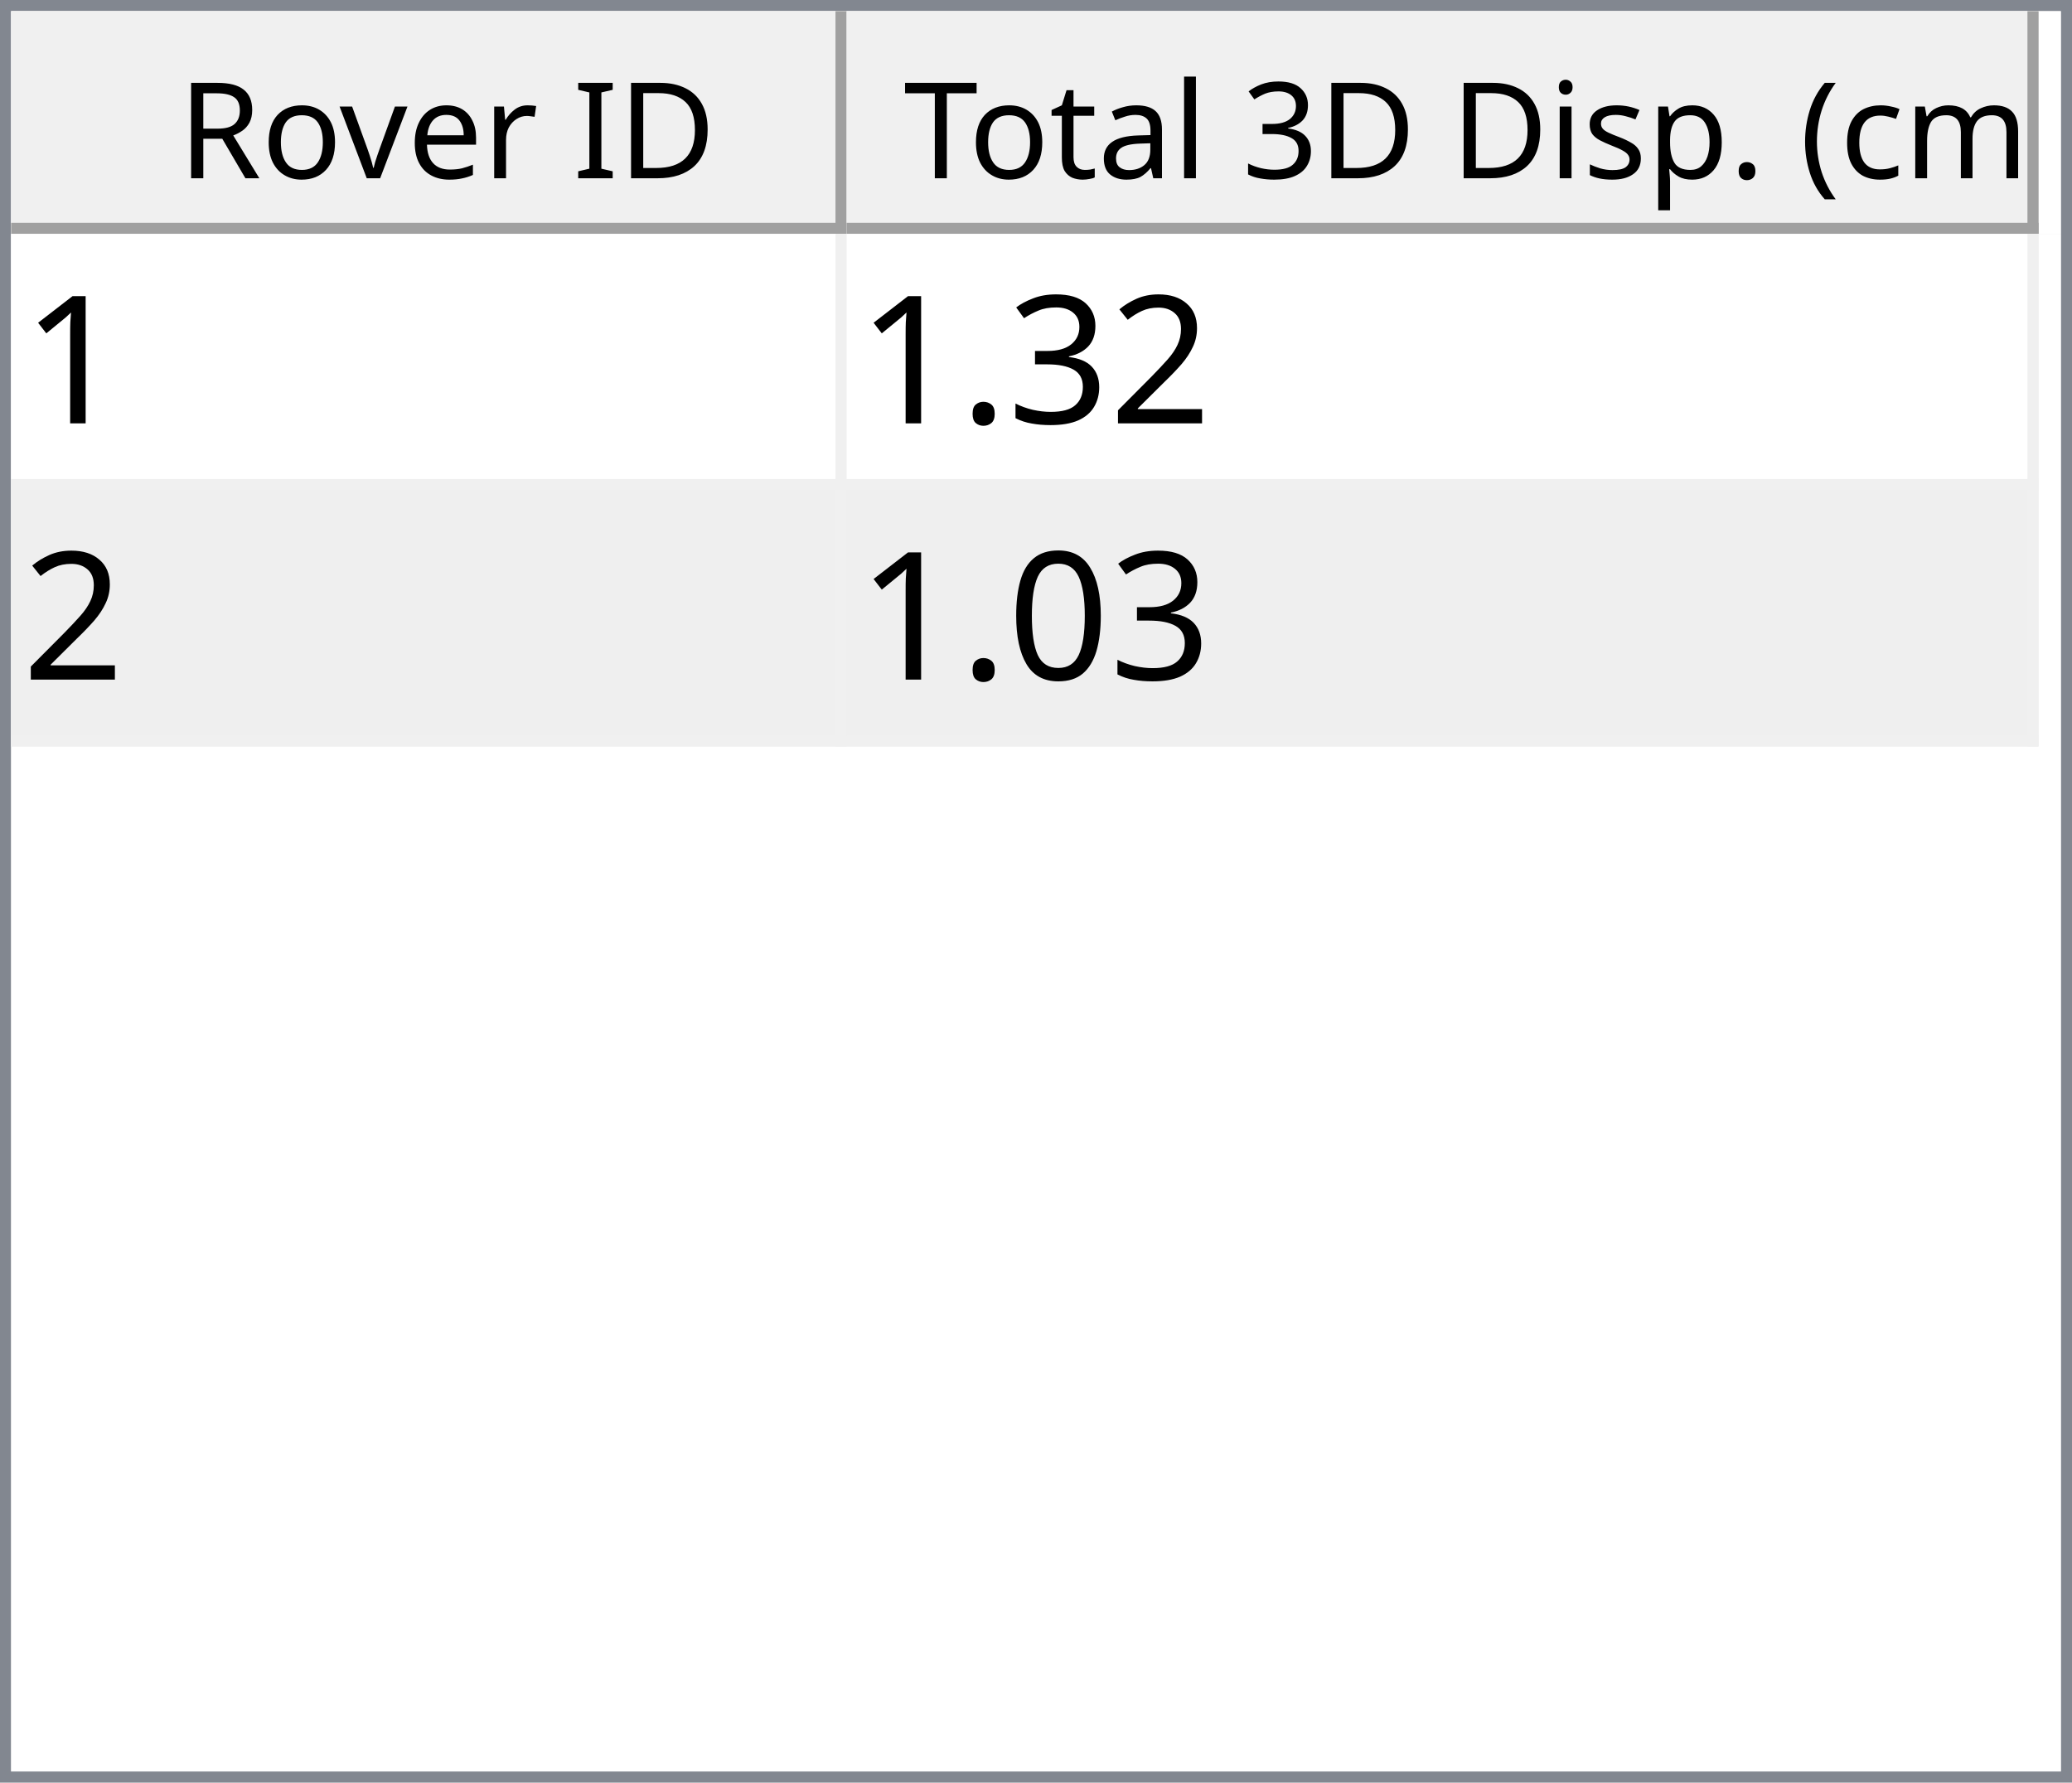
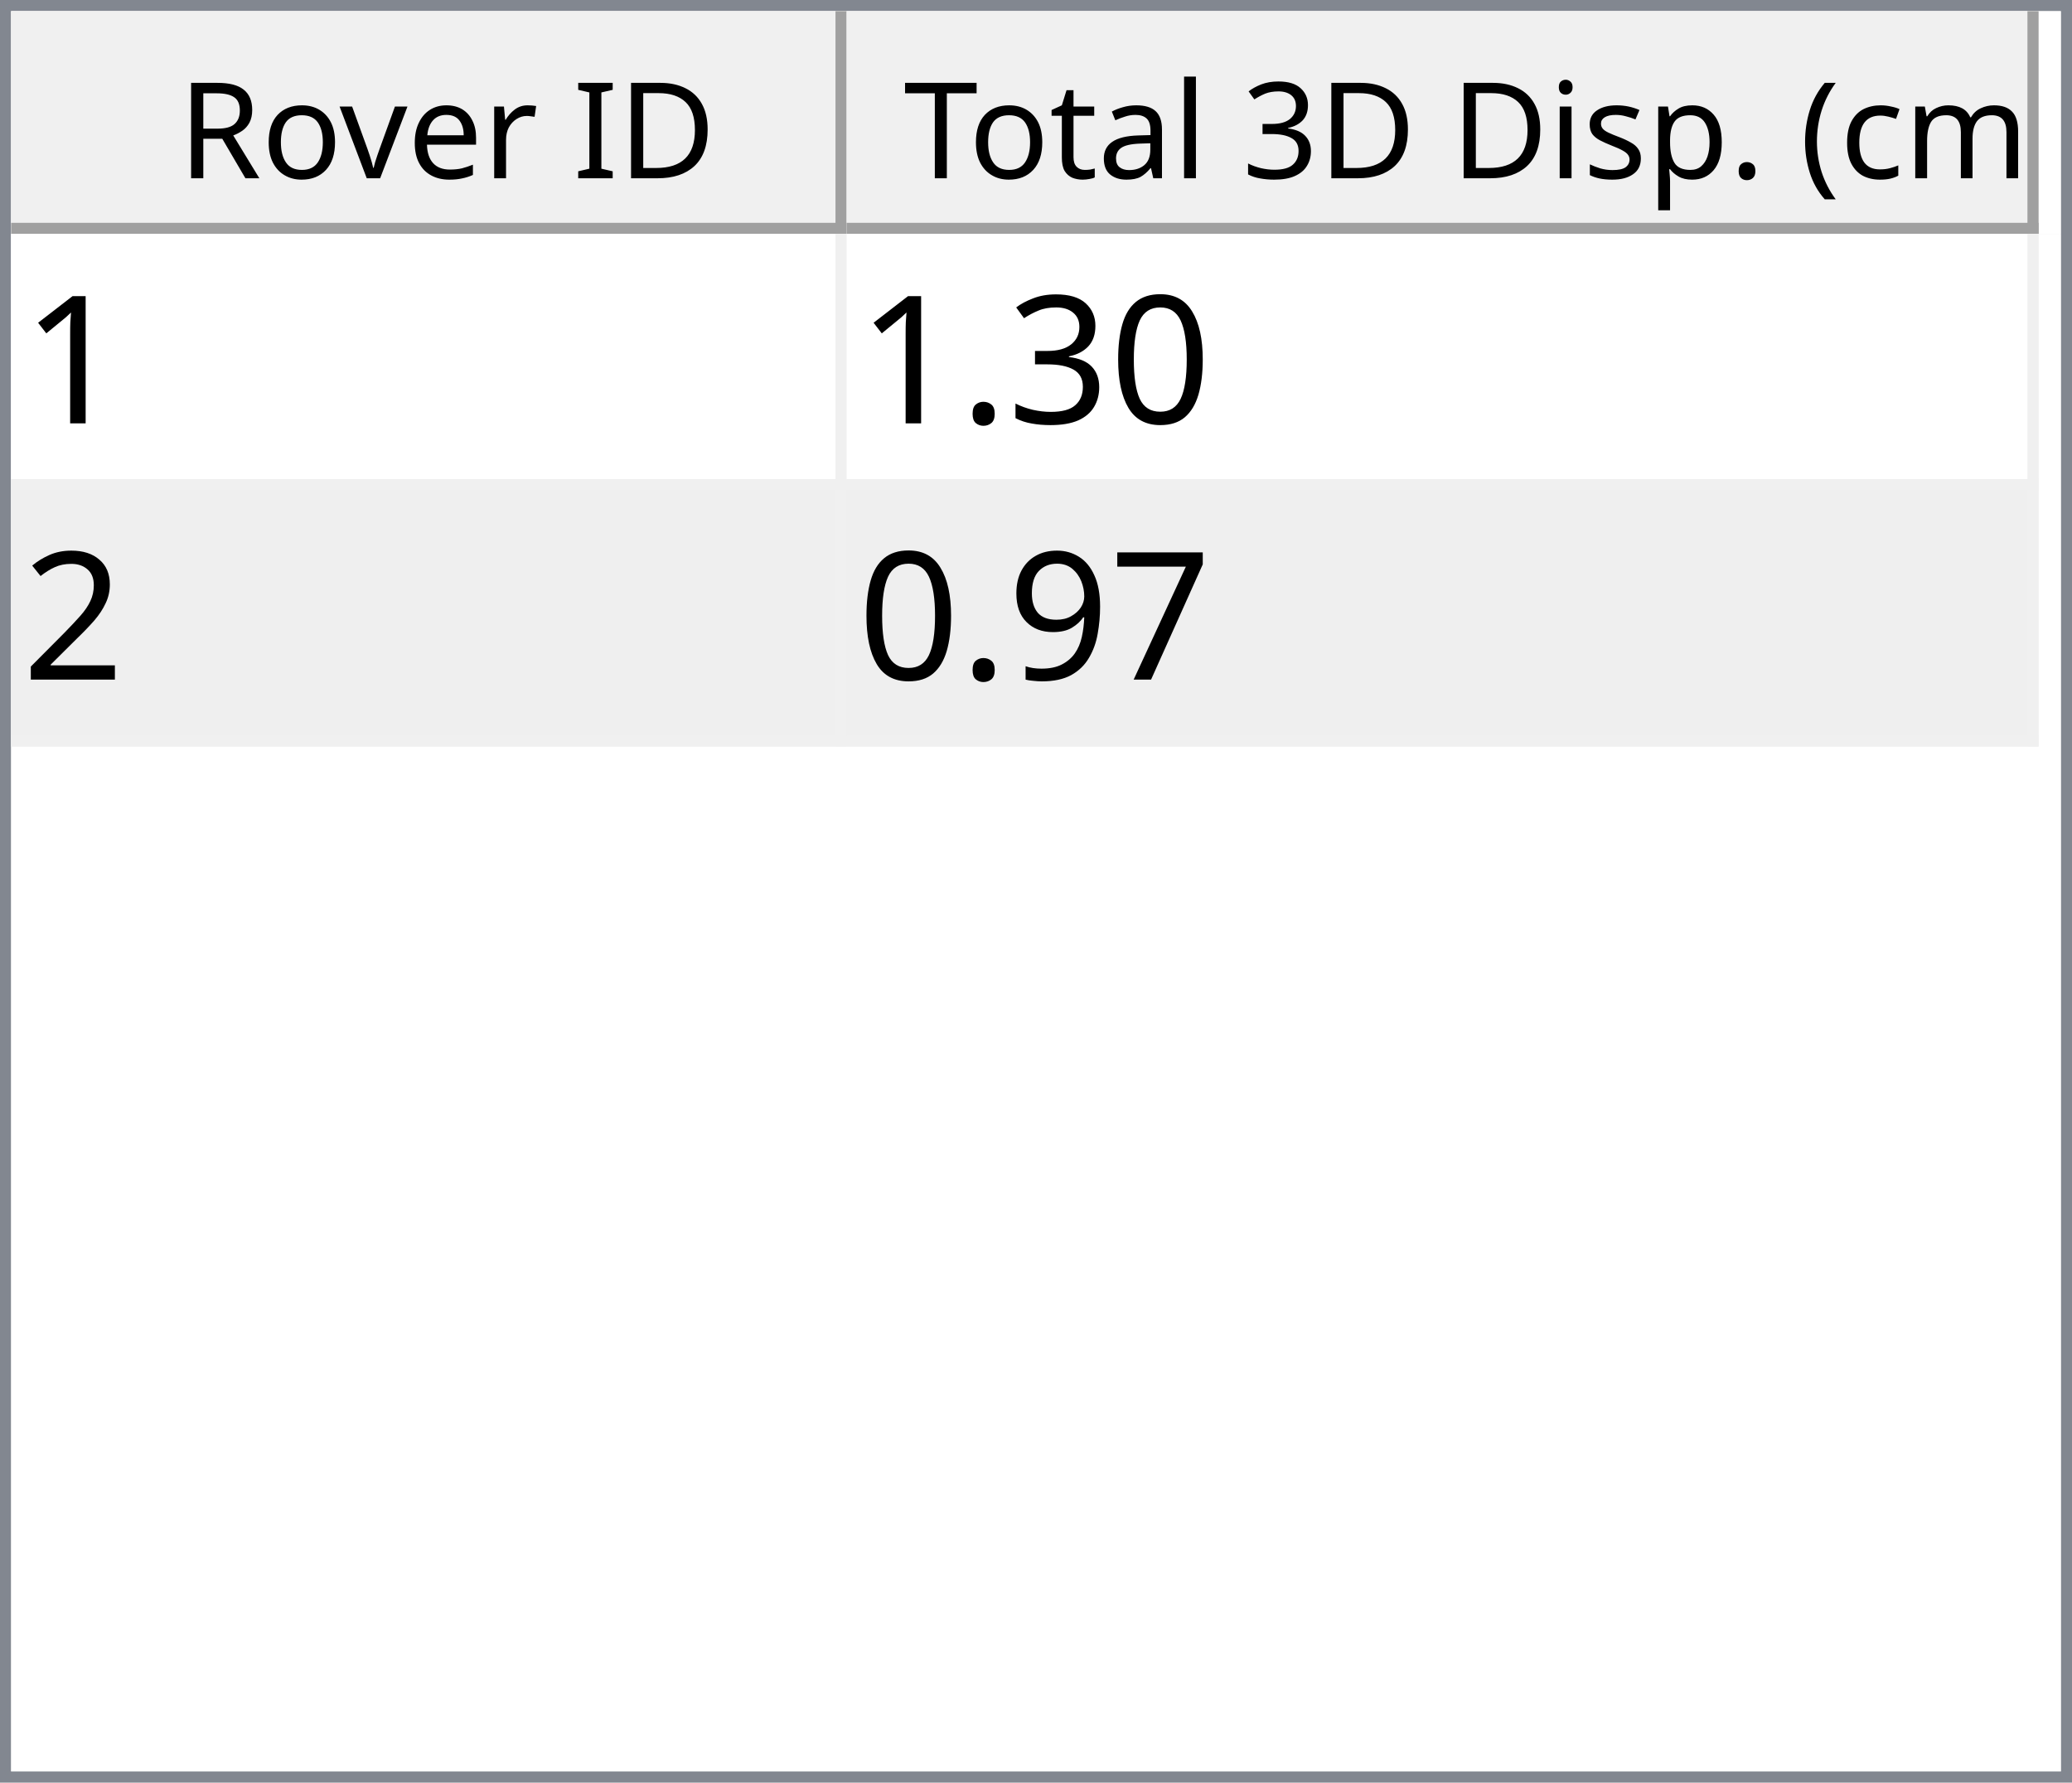
<svg xmlns="http://www.w3.org/2000/svg" style="fill-opacity:1; color-rendering:auto; color-interpolation:auto; text-rendering:auto; stroke:black; stroke-linecap:square; stroke-miterlimit:10; shape-rendering:auto; stroke-opacity:1; fill:black; stroke-dasharray:none; font-weight:normal; stroke-width:1; font-family:'Dialog'; font-style:normal; stroke-linejoin:miter; font-size:12px; stroke-dashoffset:0; image-rendering:auto;" width="186" height="160">
  <defs id="genericDefs" />
  <g>
    <defs id="defs1">
      <clipPath clipPathUnits="userSpaceOnUse" id="clipPath1">
        <path d="M0 0 L186 0 L186 160 L0 160 L0 0 Z" />
      </clipPath>
      <clipPath clipPathUnits="userSpaceOnUse" id="clipPath2">
        <path d="M0 0 L0 160 L186 160 L186 0 Z" />
      </clipPath>
      <clipPath clipPathUnits="userSpaceOnUse" id="clipPath3">
        <path d="M0 0 L0 20 L184 20 L184 0 Z" />
      </clipPath>
      <clipPath clipPathUnits="userSpaceOnUse" id="clipPath4">
        <path d="M0 0 L0 20 L75 20 L75 0 Z" />
      </clipPath>
      <clipPath clipPathUnits="userSpaceOnUse" id="clipPath5">
        <path d="M1 1 L1 19 L74 19 L74 1 Z" />
      </clipPath>
      <clipPath clipPathUnits="userSpaceOnUse" id="clipPath6">
        <path d="M0 0 L0 18 L73 18 L73 0 Z" />
      </clipPath>
      <clipPath clipPathUnits="userSpaceOnUse" id="clipPath7">
        <path d="M-0.5 -0.5 L-0.5 19.5 L74.5 19.5 L74.5 -0.5 Z" />
      </clipPath>
      <clipPath clipPathUnits="userSpaceOnUse" id="clipPath8">
        <path d="M0 0 L0 20 L107 20 L107 0 Z" />
      </clipPath>
      <clipPath clipPathUnits="userSpaceOnUse" id="clipPath9">
        <path d="M1 1 L1 19 L106 19 L106 1 Z" />
      </clipPath>
      <clipPath clipPathUnits="userSpaceOnUse" id="clipPath10">
        <path d="M0 0 L0 18 L105 18 L105 0 Z" />
      </clipPath>
      <clipPath clipPathUnits="userSpaceOnUse" id="clipPath11">
        <path d="M-0.5 -0.5 L-0.5 19.5 L106.5 19.5 L106.5 -0.5 Z" />
      </clipPath>
      <clipPath clipPathUnits="userSpaceOnUse" id="clipPath12">
        <path d="M0 0 L0 138 L184 138 L184 0 Z" />
      </clipPath>
      <clipPath clipPathUnits="userSpaceOnUse" id="clipPath13">
        <path d="M0 0 L0 46 L182 46 L182 0 Z" />
      </clipPath>
      <clipPath clipPathUnits="userSpaceOnUse" id="clipPath14">
        <path d="M-0.5 -0.5 L-0.5 45.5 L181.5 45.5 L181.5 -0.5 Z" />
      </clipPath>
      <clipPath clipPathUnits="userSpaceOnUse" id="clipPath15">
        <path d="M0 0 L0 22 L74 22 L74 0 Z" />
      </clipPath>
      <clipPath clipPathUnits="userSpaceOnUse" id="clipPath16">
        <path d="M0 0 L0 22 L106 22 L106 0 Z" />
      </clipPath>
      <font horiz-adv-x="64.551" id="font1">
        <font-face ascent="107.91" descent="25.098" units-per-em="100" style="font-style:normal; font-family:Segoe UI; font-weight:normal;" />
        <missing-glyph horiz-adv-x="64.551" d="M8.109 0 L8.109 68.266 L56.453 68.266 L56.453 0 L8.109 0 ZM15.328 7.234 L49.219 7.234 L49.219 61.031 L15.328 61.031 L15.328 7.234 Z" />
        <glyph unicode="D" horiz-adv-x="70.117" d="M9.188 0 L9.188 70.016 L28.516 70.016 Q65.531 70.016 65.531 35.891 Q65.531 19.672 55.25 9.836 Q44.969 0 27.734 0 L9.188 0 ZM17.391 62.594 L17.391 7.422 L27.828 7.422 Q41.609 7.422 49.273 14.797 Q56.938 22.172 56.938 35.688 Q56.938 62.594 28.328 62.594 L17.391 62.594 Z" />
        <glyph unicode="I" horiz-adv-x="26.611" d="M17.391 0 L9.188 0 L9.188 70.016 L17.391 70.016 L17.391 0 Z" />
        <glyph unicode=" " horiz-adv-x="27.393" d="" />
        <glyph unicode="r" horiz-adv-x="34.766" d="M34.188 41.891 Q32.078 43.5 28.125 43.5 Q23 43.5 19.555 38.672 Q16.109 33.844 16.109 25.484 L16.109 0 L8.109 0 L8.109 50 L16.109 50 L16.109 39.703 L16.312 39.703 Q18.016 44.969 21.531 47.922 Q25.047 50.875 29.391 50.875 Q32.516 50.875 34.188 50.203 L34.188 41.891 Z" />
        <glyph unicode="e" horiz-adv-x="52.295" d="M48.297 23 L12.984 23 Q13.188 14.656 17.484 10.109 Q21.781 5.562 29.297 5.562 Q37.75 5.562 44.828 11.141 L44.828 3.609 Q38.234 -1.172 27.391 -1.172 Q16.797 -1.172 10.742 5.641 Q4.688 12.453 4.688 24.812 Q4.688 36.469 11.305 43.82 Q17.922 51.172 27.734 51.172 Q37.547 51.172 42.922 44.828 Q48.297 38.484 48.297 27.203 L48.297 23 ZM40.094 29.781 Q40.047 36.719 36.75 40.578 Q33.453 44.438 27.594 44.438 Q21.922 44.438 17.969 40.383 Q14.016 36.328 13.094 29.781 L40.094 29.781 Z" />
        <glyph unicode="v" horiz-adv-x="47.9" d="M47.406 50 L27.484 0 L19.625 0 L0.688 50 L9.469 50 L22.172 13.672 Q23.578 9.672 23.922 6.688 L24.125 6.688 Q24.609 10.453 25.688 13.484 L38.969 50 L47.406 50 Z" />
        <glyph unicode="o" horiz-adv-x="58.594" d="M29 -1.172 Q17.922 -1.172 11.305 5.836 Q4.688 12.844 4.688 24.422 Q4.688 37.016 11.57 44.094 Q18.453 51.172 30.172 51.172 Q41.359 51.172 47.633 44.289 Q53.906 37.406 53.906 25.203 Q53.906 13.234 47.141 6.031 Q40.375 -1.172 29 -1.172 ZM29.594 44.438 Q21.875 44.438 17.383 39.188 Q12.891 33.938 12.891 24.703 Q12.891 15.828 17.43 10.695 Q21.969 5.562 29.594 5.562 Q37.359 5.562 41.531 10.594 Q45.703 15.625 45.703 24.906 Q45.703 34.281 41.531 39.359 Q37.359 44.438 29.594 44.438 Z" />
        <glyph unicode="R" horiz-adv-x="59.814" d="M59.375 0 L49.609 0 L37.891 19.625 Q36.281 22.359 34.766 24.289 Q33.25 26.219 31.664 27.438 Q30.078 28.656 28.25 29.219 Q26.422 29.781 24.125 29.781 L17.391 29.781 L17.391 0 L9.188 0 L9.188 70.016 L30.078 70.016 Q34.672 70.016 38.555 68.867 Q42.438 67.719 45.289 65.375 Q48.141 63.031 49.758 59.547 Q51.375 56.062 51.375 51.375 Q51.375 47.703 50.273 44.656 Q49.172 41.609 47.148 39.211 Q45.125 36.812 42.266 35.133 Q39.406 33.453 35.844 32.516 L35.844 32.328 Q37.594 31.547 38.891 30.547 Q40.188 29.547 41.359 28.18 Q42.531 26.812 43.68 25.078 Q44.828 23.344 46.234 21.047 L59.375 0 ZM17.391 62.594 L17.391 37.203 L28.516 37.203 Q31.594 37.203 34.203 38.133 Q36.812 39.062 38.719 40.797 Q40.625 42.531 41.703 45.047 Q42.781 47.562 42.781 50.688 Q42.781 56.297 39.141 59.445 Q35.5 62.594 28.609 62.594 L17.391 62.594 Z" />
        <glyph unicode=")" horiz-adv-x="30.176" d="M8.297 -15.922 L1.172 -15.922 Q16.406 2.344 16.406 26.812 Q16.406 51.469 1.078 70.016 L8.297 70.016 Q23.531 52.156 23.531 26.703 Q23.531 1.375 8.297 -15.922 Z" />
        <glyph unicode="m" horiz-adv-x="86.133" d="M79.109 0 L71.094 0 L71.094 28.719 Q71.094 37.016 68.531 40.727 Q65.969 44.438 59.906 44.438 Q54.781 44.438 51.195 39.75 Q47.609 35.062 47.609 28.516 L47.609 0 L39.594 0 L39.594 29.688 Q39.594 44.438 28.219 44.438 Q22.953 44.438 19.531 40.016 Q16.109 35.594 16.109 28.516 L16.109 0 L8.109 0 L8.109 50 L16.109 50 L16.109 42.094 L16.312 42.094 Q21.625 51.172 31.844 51.172 Q36.969 51.172 40.773 48.312 Q44.578 45.453 46 40.828 Q51.562 51.172 62.594 51.172 Q79.109 51.172 79.109 30.812 L79.109 0 Z" />
        <glyph unicode="c" horiz-adv-x="46.191" d="M42.188 2.297 Q36.422 -1.172 28.516 -1.172 Q17.828 -1.172 11.258 5.789 Q4.688 12.75 4.688 23.828 Q4.688 36.188 11.766 43.68 Q18.844 51.172 30.672 51.172 Q37.25 51.172 42.281 48.734 L42.281 40.531 Q36.719 44.438 30.375 44.438 Q22.703 44.438 17.797 38.945 Q12.891 33.453 12.891 24.516 Q12.891 15.719 17.508 10.641 Q22.125 5.562 29.891 5.562 Q36.422 5.562 42.188 9.906 L42.188 2.297 Z" />
        <glyph unicode="(" horiz-adv-x="30.176" d="M29.109 -15.922 L21.969 -15.922 Q6.844 1.375 6.844 26.703 Q6.844 52.156 21.969 70.016 L29.203 70.016 Q13.875 51.469 13.875 26.812 Q13.875 2.344 29.109 -15.922 Z" />
        <glyph unicode="." horiz-adv-x="21.68" d="M10.891 -1.078 Q8.641 -1.078 7.055 0.539 Q5.469 2.156 5.469 4.391 Q5.469 6.641 7.055 8.273 Q8.641 9.906 10.891 9.906 Q13.188 9.906 14.797 8.273 Q16.406 6.641 16.406 4.391 Q16.406 2.156 14.797 0.539 Q13.188 -1.078 10.891 -1.078 Z" />
        <glyph unicode="p" horiz-adv-x="58.789" d="M16.312 7.234 L16.109 7.234 L16.109 -23 L8.109 -23 L8.109 50 L16.109 50 L16.109 41.219 L16.312 41.219 Q22.219 51.172 33.594 51.172 Q43.266 51.172 48.688 44.461 Q54.109 37.75 54.109 26.469 Q54.109 13.922 48 6.375 Q41.891 -1.172 31.297 -1.172 Q21.578 -1.172 16.312 7.234 ZM16.109 27.391 L16.109 20.406 Q16.109 14.203 20.141 9.883 Q24.172 5.562 30.375 5.562 Q37.641 5.562 41.773 11.133 Q45.906 16.703 45.906 26.609 Q45.906 34.969 42.047 39.703 Q38.188 44.438 31.594 44.438 Q24.609 44.438 20.359 39.578 Q16.109 34.719 16.109 27.391 Z" />
        <glyph unicode="s" horiz-adv-x="42.432" d="M5.078 1.812 L5.078 10.406 Q11.625 5.562 19.484 5.562 Q30.031 5.562 30.031 12.594 Q30.031 14.594 29.125 15.992 Q28.219 17.391 26.68 18.461 Q25.141 19.531 23.07 20.383 Q21 21.234 18.609 22.172 Q15.281 23.484 12.766 24.828 Q10.25 26.172 8.57 27.859 Q6.891 29.547 6.031 31.695 Q5.172 33.844 5.172 36.719 Q5.172 40.234 6.789 42.945 Q8.406 45.656 11.086 47.484 Q13.766 49.312 17.211 50.242 Q20.656 51.172 24.312 51.172 Q30.812 51.172 35.938 48.922 L35.938 40.828 Q30.422 44.438 23.25 44.438 Q21 44.438 19.195 43.922 Q17.391 43.406 16.094 42.477 Q14.797 41.547 14.086 40.258 Q13.375 38.969 13.375 37.406 Q13.375 35.453 14.086 34.133 Q14.797 32.812 16.164 31.789 Q17.531 30.766 19.484 29.938 Q21.438 29.109 23.922 28.125 Q27.25 26.859 29.883 25.516 Q32.516 24.172 34.375 22.484 Q36.234 20.797 37.234 18.602 Q38.234 16.406 38.234 13.375 Q38.234 9.672 36.602 6.938 Q34.969 4.203 32.234 2.398 Q29.5 0.594 25.93 -0.289 Q22.359 -1.172 18.453 -1.172 Q10.75 -1.172 5.078 1.812 Z" />
        <glyph unicode="i" horiz-adv-x="24.219" d="M12.203 62.703 Q10.062 62.703 8.547 64.164 Q7.031 65.625 7.031 67.875 Q7.031 70.125 8.547 71.609 Q10.062 73.094 12.203 73.094 Q14.406 73.094 15.945 71.609 Q17.484 70.125 17.484 67.875 Q17.484 65.719 15.945 64.211 Q14.406 62.703 12.203 62.703 ZM16.109 0 L8.109 0 L8.109 50 L16.109 50 L16.109 0 Z" />
        <glyph unicode="3" horiz-adv-x="53.906" d="M46.531 19.828 Q46.531 15.094 44.75 11.211 Q42.969 7.328 39.719 4.57 Q36.469 1.812 31.93 0.297 Q27.391 -1.219 21.922 -1.219 Q11.922 -1.219 6 2.594 L6 11.188 Q13.094 5.609 22.219 5.609 Q25.875 5.609 28.828 6.539 Q31.781 7.469 33.906 9.227 Q36.031 10.984 37.18 13.477 Q38.328 15.969 38.328 19.094 Q38.328 32.812 18.797 32.812 L12.984 32.812 L12.984 39.594 L18.5 39.594 Q35.797 39.594 35.797 52.484 Q35.797 64.406 22.609 64.406 Q15.188 64.406 8.688 59.422 L8.688 67.188 Q15.375 71.188 24.609 71.188 Q29 71.188 32.57 69.969 Q36.141 68.75 38.68 66.555 Q41.219 64.359 42.609 61.281 Q44 58.203 44 54.5 Q44 40.672 30.031 36.719 L30.031 36.531 Q33.594 36.141 36.625 34.797 Q39.656 33.453 41.852 31.305 Q44.047 29.156 45.289 26.25 Q46.531 23.344 46.531 19.828 Z" />
        <glyph unicode="l" horiz-adv-x="24.219" d="M16.109 0 L8.109 0 L8.109 74.031 L16.109 74.031 L16.109 0 Z" />
        <glyph unicode="a" horiz-adv-x="50.879" d="M43.891 0 L35.891 0 L35.891 7.812 L35.688 7.812 Q30.469 -1.172 20.312 -1.172 Q12.844 -1.172 8.617 2.781 Q4.391 6.734 4.391 13.281 Q4.391 27.297 20.906 29.594 L35.891 31.688 Q35.891 44.438 25.594 44.438 Q16.547 44.438 9.281 38.281 L9.281 46.484 Q16.656 51.172 26.266 51.172 Q43.891 51.172 43.891 32.516 L43.891 0 ZM35.891 25.297 L23.828 23.641 Q18.266 22.859 15.43 20.875 Q12.594 18.891 12.594 13.875 Q12.594 10.203 15.211 7.883 Q17.828 5.562 22.172 5.562 Q28.125 5.562 32.008 9.742 Q35.891 13.922 35.891 20.312 L35.891 25.297 Z" />
        <glyph unicode="t" horiz-adv-x="33.887" d="M31.297 0.484 Q28.469 -1.078 23.828 -1.078 Q10.688 -1.078 10.688 13.578 L10.688 43.172 L2.094 43.172 L2.094 50 L10.688 50 L10.688 62.203 L18.703 64.797 L18.703 50 L31.297 50 L31.297 43.172 L18.703 43.172 L18.703 14.984 Q18.703 9.969 20.414 7.82 Q22.125 5.672 26.078 5.672 Q29.109 5.672 31.297 7.328 L31.297 0.484 Z" />
        <glyph unicode="T" horiz-adv-x="52.393" d="M50.594 62.594 L30.375 62.594 L30.375 0 L22.172 0 L22.172 62.594 L2 62.594 L2 70.016 L50.594 70.016 L50.594 62.594 Z" />
      </font>
      <font horiz-adv-x="75.0" id="font2">
        <font-face ascent="100.537" descent="21.973" units-per-em="100" style="font-style:normal; font-family:sans-serif; font-weight:normal;" />
        <missing-glyph horiz-adv-x="75.0" d="M12.5 0 L12.5 62.5 L62.5 62.5 L62.5 0 L12.5 0 ZM14.062 1.562 L60.938 1.562 L60.938 60.938 L14.062 60.938 L14.062 1.562 Z" />
        <glyph unicode="1" horiz-adv-x="55.615" d="M37.25 0 L28.469 0 L28.469 56 Q25.297 52.984 20.141 49.953 Q14.984 46.922 10.891 45.406 L10.891 53.906 Q18.266 57.375 23.781 62.305 Q29.297 67.234 31.594 71.875 L37.25 71.875 L37.25 0 Z" />
-         <glyph unicode="2" horiz-adv-x="55.615" d="M50.344 8.453 L50.344 0 L3.031 0 Q2.938 3.172 4.047 6.109 Q5.859 10.938 9.836 15.625 Q13.812 20.312 21.344 26.469 Q33.016 36.031 37.117 41.625 Q41.219 47.219 41.219 52.203 Q41.219 57.422 37.477 61.008 Q33.734 64.594 27.734 64.594 Q21.391 64.594 17.578 60.789 Q13.766 56.984 13.719 50.25 L4.688 51.172 Q5.609 61.281 11.664 66.578 Q17.719 71.875 27.938 71.875 Q38.234 71.875 44.242 66.164 Q50.25 60.453 50.25 52 Q50.25 47.703 48.492 43.555 Q46.734 39.406 42.656 34.812 Q38.578 30.219 29.109 22.219 Q21.188 15.578 18.945 13.211 Q16.703 10.844 15.234 8.453 L50.344 8.453 Z" />
+         <glyph unicode="0" horiz-adv-x="55.615" d="M4.156 35.297 Q4.156 48 6.766 55.742 Q9.375 63.484 14.523 67.68 Q19.672 71.875 27.484 71.875 Q33.25 71.875 37.594 69.555 Q41.938 67.234 44.773 62.867 Q47.609 58.5 49.219 52.227 Q50.828 45.953 50.828 35.297 Q50.828 22.703 48.242 14.969 Q45.656 7.234 40.508 3.008 Q35.359 -1.219 27.484 -1.219 Q17.141 -1.219 11.234 6.203 Q4.156 15.141 4.156 35.297 ZM13.188 35.297 Q13.188 17.672 17.312 11.836 Q21.438 6 27.484 6 Q33.547 6 37.672 11.859 Q41.797 17.719 41.797 35.297 Q41.797 52.984 37.672 58.789 Q33.547 64.594 27.391 64.594 Q21.344 64.594 17.719 59.469 Q13.188 52.938 13.188 35.297 Z" />
        <glyph unicode="3" horiz-adv-x="55.615" d="M4.203 18.891 L12.984 20.062 Q14.5 12.594 18.141 9.297 Q21.781 6 27 6 Q33.203 6 37.477 10.297 Q41.75 14.594 41.75 20.953 Q41.75 27 37.797 30.93 Q33.844 34.859 27.734 34.859 Q25.25 34.859 21.531 33.891 L22.516 41.609 Q23.391 41.5 23.922 41.5 Q29.547 41.5 34.039 44.43 Q38.531 47.359 38.531 53.469 Q38.531 58.297 35.258 61.477 Q31.984 64.656 26.812 64.656 Q21.688 64.656 18.266 61.43 Q14.844 58.203 13.875 51.766 L5.078 53.328 Q6.688 62.156 12.398 67.016 Q18.109 71.875 26.609 71.875 Q32.469 71.875 37.398 69.359 Q42.328 66.844 44.945 62.5 Q47.562 58.156 47.562 53.266 Q47.562 48.641 45.07 44.828 Q42.578 41.016 37.703 38.766 Q44.047 37.312 47.562 32.695 Q51.078 28.078 51.078 21.141 Q51.078 11.766 44.242 5.25 Q37.406 -1.266 26.953 -1.266 Q17.531 -1.266 11.305 4.352 Q5.078 9.969 4.203 18.891 Z" />
        <glyph unicode="." horiz-adv-x="27.783" d="M9.078 0 L9.078 10.016 L19.094 10.016 L19.094 0 L9.078 0 Z" />
-         <glyph unicode="0" horiz-adv-x="55.615" d="M4.156 35.297 Q4.156 48 6.766 55.742 Q9.375 63.484 14.523 67.68 Q19.672 71.875 27.484 71.875 Q33.25 71.875 37.594 69.555 Q41.938 67.234 44.773 62.867 Q47.609 58.5 49.219 52.227 Q50.828 45.953 50.828 35.297 Q50.828 22.703 48.242 14.969 Q45.656 7.234 40.508 3.008 Q35.359 -1.219 27.484 -1.219 Q17.141 -1.219 11.234 6.203 Q4.156 15.141 4.156 35.297 ZM13.188 35.297 Q13.188 17.672 17.312 11.836 Q21.438 6 27.484 6 Q33.547 6 37.672 11.859 Q41.797 17.719 41.797 35.297 Q41.797 52.984 37.672 58.789 Q33.547 64.594 27.391 64.594 Q21.344 64.594 17.719 59.469 Q13.188 52.938 13.188 35.297 Z" />
+         <glyph unicode="2" horiz-adv-x="55.615" d="M50.344 8.453 L50.344 0 L3.031 0 Q2.938 3.172 4.047 6.109 Q5.859 10.938 9.836 15.625 Q13.812 20.312 21.344 26.469 Q33.016 36.031 37.117 41.625 Q41.219 47.219 41.219 52.203 Q41.219 57.422 37.477 61.008 Q33.734 64.594 27.734 64.594 Q21.391 64.594 17.578 60.789 Q13.766 56.984 13.719 50.25 L4.688 51.172 Q5.609 61.281 11.664 66.578 Q17.719 71.875 27.938 71.875 Q38.234 71.875 44.242 66.164 Q50.25 60.453 50.25 52 Q50.25 47.703 48.492 43.555 Q46.734 39.406 42.656 34.812 Q38.578 30.219 29.109 22.219 Q21.188 15.578 18.945 13.211 Q16.703 10.844 15.234 8.453 L50.344 8.453 Z" />
+         <glyph unicode="7" horiz-adv-x="55.615" d="M4.734 62.203 L4.734 70.656 L51.078 70.656 L51.078 63.812 Q44.234 56.547 37.523 44.484 Q30.812 32.422 27.156 19.672 Q24.516 10.688 23.781 0 L14.75 0 Q14.891 8.453 18.062 20.414 Q21.234 32.375 27.172 43.484 Q33.109 54.594 39.797 62.203 L4.734 62.203 Z" />
+         <glyph unicode="9" horiz-adv-x="55.615" d="M5.469 16.547 L13.922 17.328 Q14.984 11.375 18.016 8.688 Q21.047 6 25.781 6 Q29.828 6 32.883 7.859 Q35.938 9.719 37.891 12.82 Q39.844 15.922 41.164 21.195 Q42.484 26.469 42.484 31.938 Q42.484 32.516 42.438 33.688 Q39.797 29.5 35.234 26.883 Q30.672 24.266 25.344 24.266 Q16.453 24.266 10.305 30.711 Q4.156 37.156 4.156 47.703 Q4.156 58.594 10.578 65.234 Q17 71.875 26.656 71.875 Q33.641 71.875 39.43 68.117 Q45.219 64.359 48.219 57.398 Q51.219 50.438 51.219 37.25 Q51.219 23.531 48.242 15.406 Q45.266 7.281 39.383 3.031 Q33.5 -1.219 25.594 -1.219 Q17.188 -1.219 11.867 3.445 Q6.547 8.109 5.469 16.547 ZM41.453 48.141 Q41.453 55.719 37.43 60.156 Q33.406 64.594 27.734 64.594 Q21.875 64.594 17.531 59.812 Q13.188 55.031 13.188 47.406 Q13.188 40.578 17.312 36.305 Q21.438 32.031 27.484 32.031 Q33.594 32.031 37.523 36.305 Q41.453 40.578 41.453 48.141 Z" />
      </font>
    </defs>
    <g style="fill:white; stroke:white;">
      <rect x="0" y="0" width="186" style="clip-path:url(#clipPath1); stroke:none;" height="160" />
    </g>
    <g style="fill:white; text-rendering:optimizeSpeed; color-rendering:optimizeSpeed; image-rendering:optimizeSpeed; shape-rendering:crispEdges; stroke:white; color-interpolation:sRGB;">
      <rect x="0" width="186" height="160" y="0" style="stroke:none;" />
      <path style="stroke:none;" d="M0 160 L186 160 L186 0 L0 0 Z" />
    </g>
    <g style="fill:rgb(240,240,240); font-family:'Segoe UI'; stroke:rgb(240,240,240);">
      <rect x="0" y="0" width="186" style="clip-path:url(#clipPath2); stroke:none;" height="160" />
    </g>
    <g style="fill:rgb(130,135,144); font-family:'Segoe UI'; stroke:rgb(130,135,144);">
      <path d="M0 0 L186 0 L186 160 L0 160 L0 0 ZM1 1 L185 1 L185 159 L1 159 L1 1 Z" style="fill-rule:evenodd; clip-path:url(#clipPath2); stroke:none;" />
    </g>
    <g style="fill:white; font-family:'Segoe UI'; stroke:white;" transform="translate(1,1)">
      <rect x="0" y="0" width="184" style="clip-path:url(#clipPath3); stroke:none;" height="20" />
    </g>
    <g style="fill:rgb(240,240,240); font-family:'Segoe UI'; stroke:rgb(240,240,240);" transform="translate(1,1)">
      <rect x="0" y="0" width="75" style="clip-path:url(#clipPath4); stroke:none;" height="20" />
    </g>
    <g style="font-family:'Segoe UI';" transform="translate(2,2)">
      <text x="14" xml:space="preserve" y="14" style="clip-path:url(#clipPath6); stroke:none;">Rover ID</text>
    </g>
    <g style="fill:rgb(160,160,160); font-family:'Segoe UI'; stroke:rgb(160,160,160); stroke-linejoin:bevel;" transform="translate(1.5,1.5)">
      <line x1="74" x2="74" y1="0" style="fill:none; clip-path:url(#clipPath7);" y2="19" />
    </g>
    <g style="fill:rgb(160,160,160); font-family:'Segoe UI'; stroke:rgb(160,160,160); stroke-linejoin:bevel;" transform="matrix(1,0,0,1,1,1) translate(0.5,0.5)">
      <line x1="0" x2="74" y1="19" style="fill:none; clip-path:url(#clipPath7);" y2="19" />
    </g>
    <g style="fill:rgb(240,240,240); font-family:'Segoe UI'; stroke:rgb(240,240,240);" transform="translate(76,1)">
      <rect x="0" y="0" width="107" style="clip-path:url(#clipPath8); stroke:none;" height="20" />
    </g>
    <g style="font-family:'Segoe UI';" transform="translate(77,2)">
      <text x="1" xml:space="preserve" y="14" style="clip-path:url(#clipPath10); stroke:none;"> Total 3D Disp. (cm)</text>
    </g>
    <g style="fill:rgb(160,160,160); font-family:'Segoe UI'; stroke:rgb(160,160,160); stroke-linejoin:bevel;" transform="translate(76.5,1.5)">
      <line x1="106" x2="106" y1="0" style="fill:none; clip-path:url(#clipPath11);" y2="19" />
    </g>
    <g style="fill:rgb(160,160,160); font-family:'Segoe UI'; stroke:rgb(160,160,160); stroke-linejoin:bevel;" transform="matrix(1,0,0,1,76,1) translate(0.5,0.5)">
      <line x1="0" x2="106" y1="19" style="fill:none; clip-path:url(#clipPath11);" y2="19" />
    </g>
    <g style="fill:white; font-family:'Segoe UI'; stroke:white;" transform="translate(1,21)">
      <rect x="0" y="0" width="184" style="clip-path:url(#clipPath12); stroke:none;" height="138" />
    </g>
    <g style="fill:rgb(240,240,240); font-size:16px; font-family:sans-serif; stroke:rgb(240,240,240);" transform="translate(1,21)">
      <rect x="0" y="0" width="182" style="clip-path:url(#clipPath13); stroke:none;" height="46" />
      <line transform="translate(0.5,0.5)" x1="0" x2="181" y1="22" style="clip-path:url(#clipPath14); fill:none; stroke-linejoin:bevel;" y2="22" />
    </g>
    <g transform="matrix(1,0,0,1,1,21) translate(0.5,0.5)" style="fill:rgb(240,240,240); font-size:16px; font-family:sans-serif; stroke:rgb(240,240,240); stroke-linejoin:bevel;">
      <line x1="0" x2="181" y1="45" style="fill:none; clip-path:url(#clipPath14);" y2="45" />
    </g>
    <g transform="matrix(1,0,0,1,1,21) translate(0.5,0.5)" style="fill:rgb(240,240,240); font-size:16px; font-family:sans-serif; stroke:rgb(240,240,240); stroke-linejoin:bevel;">
      <line x1="74" x2="74" y1="0" style="fill:none; clip-path:url(#clipPath14);" y2="45" />
    </g>
    <g transform="matrix(1,0,0,1,1,21) translate(0.5,0.5)" style="fill:rgb(240,240,240); font-size:16px; font-family:sans-serif; stroke:rgb(240,240,240); stroke-linejoin:bevel;">
      <line x1="181" x2="181" y1="0" style="fill:none; clip-path:url(#clipPath14);" y2="45" />
    </g>
    <g style="fill:white; font-size:16px; font-family:sans-serif; stroke:white;" transform="matrix(1,0,0,1,1,21)">
      <rect x="0" y="0" width="74" style="clip-path:url(#clipPath15); stroke:none;" height="22" />
      <text x="1" y="17" style="fill:black; clip-path:url(#clipPath15); stroke:none;" xml:space="preserve">1</text>
    </g>
    <g style="fill:white; font-size:16px; font-family:sans-serif; stroke:white;" transform="matrix(1,0,0,1,1,21) translate(75,0)">
      <rect x="0" y="0" width="106" style="clip-path:url(#clipPath16); stroke:none;" height="22" />
-       <text x="1" y="17" style="fill:black; clip-path:url(#clipPath16); stroke:none;" xml:space="preserve">1.32</text>
+       <text x="1" y="17" style="fill:black; clip-path:url(#clipPath16); stroke:none;" xml:space="preserve">1.30</text>
    </g>
    <g style="fill:rgb(239,239,239); font-size:16px; font-family:sans-serif; stroke:rgb(239,239,239);" transform="matrix(1,0,0,1,1,21) translate(0,23)">
      <rect x="0" y="0" width="74" style="clip-path:url(#clipPath15); stroke:none;" height="22" />
      <text x="1" y="17" style="fill:black; clip-path:url(#clipPath15); stroke:none;" xml:space="preserve">2</text>
    </g>
    <g style="fill:rgb(239,239,239); font-size:16px; font-family:sans-serif; stroke:rgb(239,239,239);" transform="matrix(1,0,0,1,1,21) translate(75,23)">
      <rect x="0" y="0" width="106" style="clip-path:url(#clipPath16); stroke:none;" height="22" />
-       <text x="1" y="17" style="fill:black; clip-path:url(#clipPath16); stroke:none;" xml:space="preserve">1.03</text>
+       <text x="1" y="17" style="fill:black; clip-path:url(#clipPath16); stroke:none;" xml:space="preserve">0.97</text>
    </g>
  </g>
</svg>
